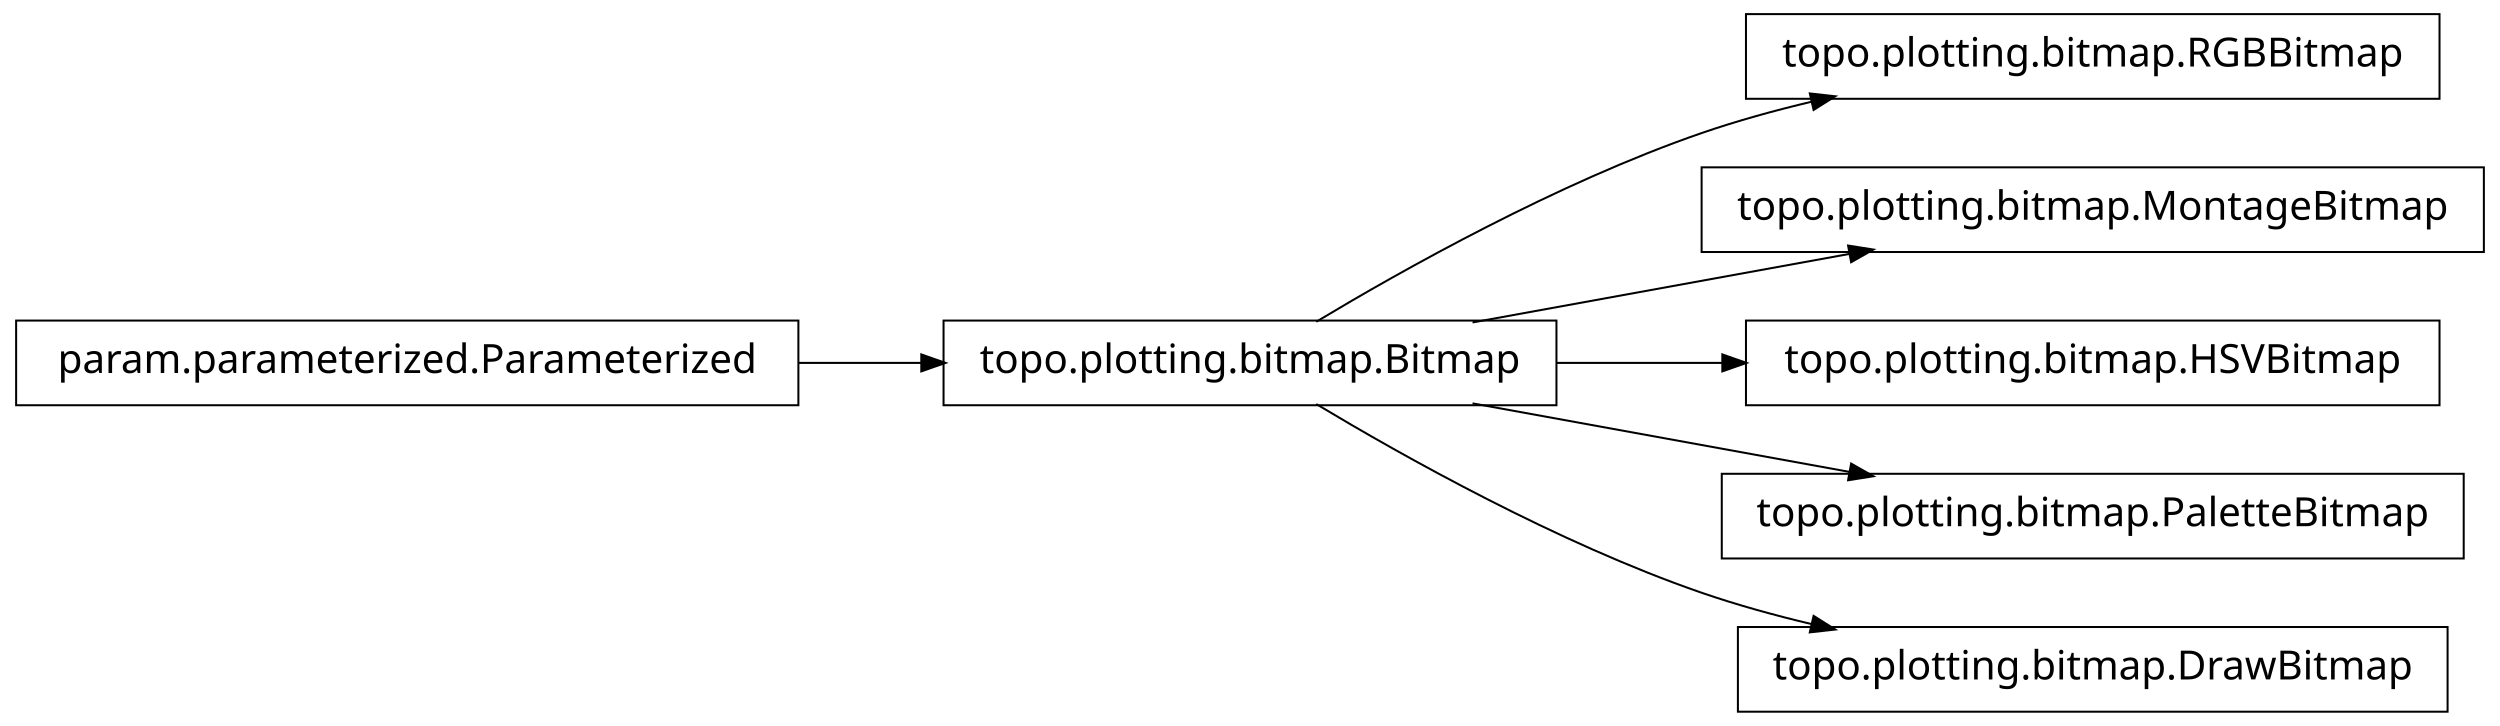
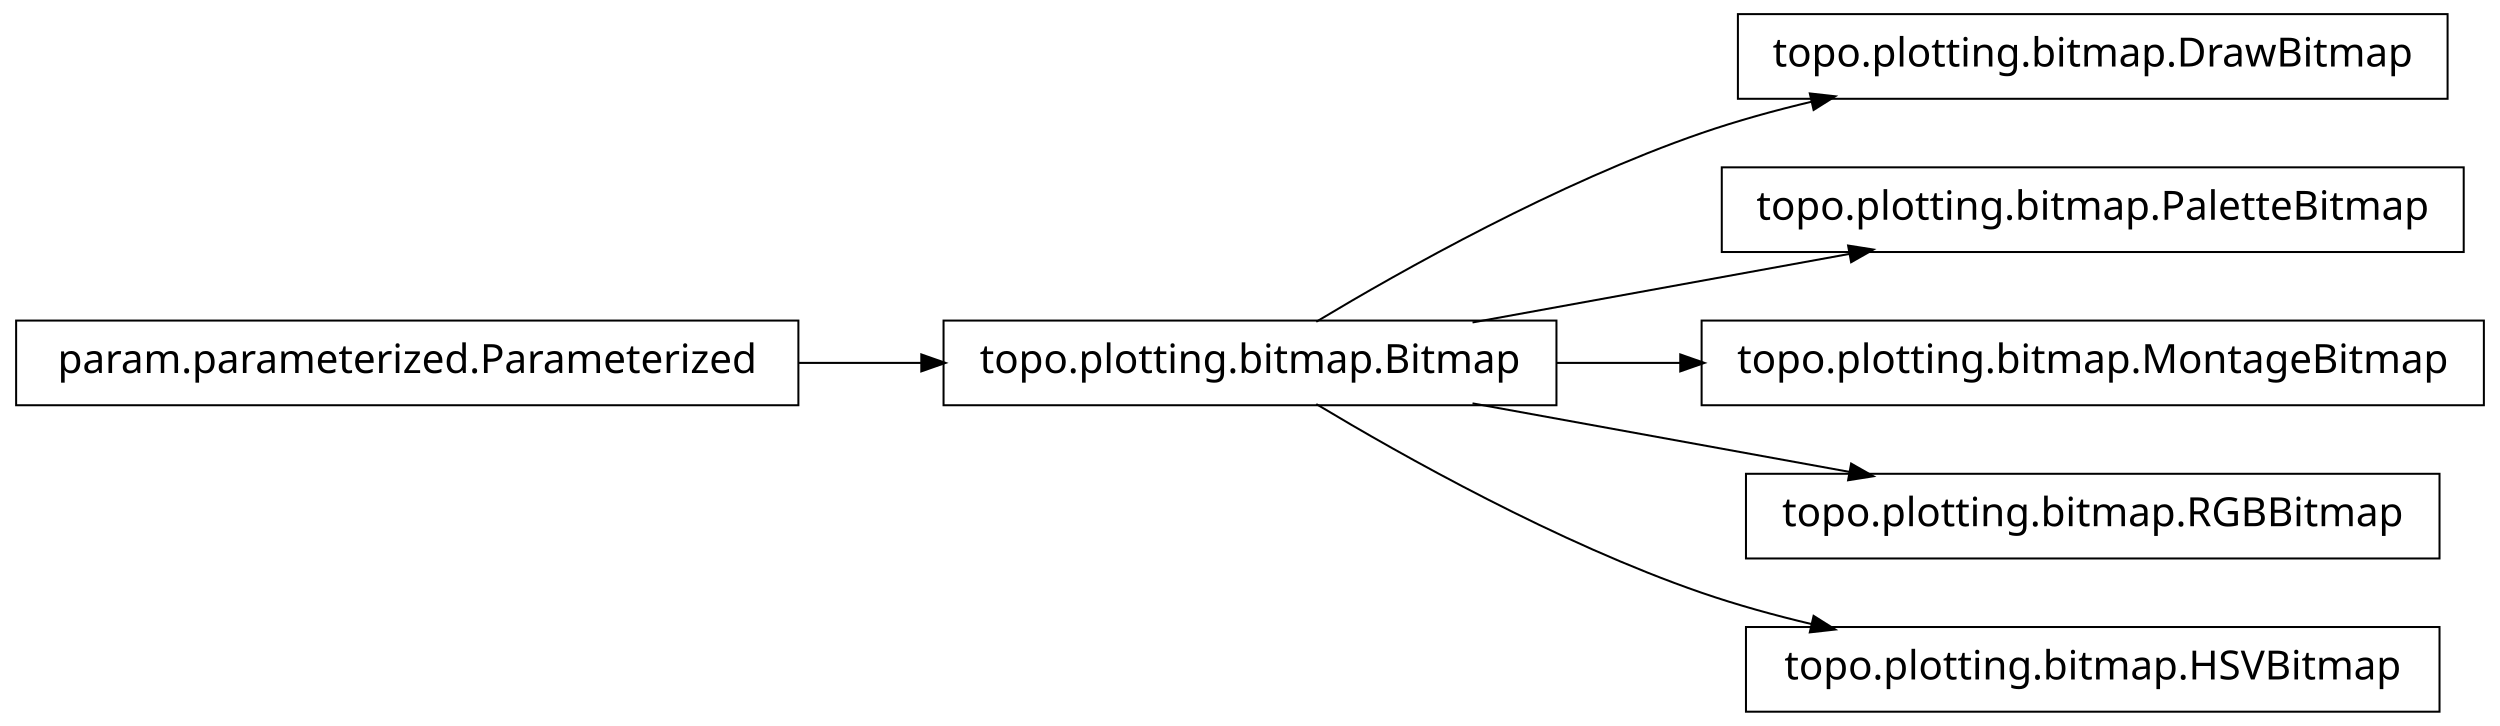
<svg xmlns="http://www.w3.org/2000/svg" width="620pt" height="180pt" viewBox="0.00 0.00 620.00 180.00">
  <g id="graph1" class="graph" transform="scale(1 1) rotate(0) translate(4 176)">
    <polygon fill="white" stroke="white" points="-4,5 -4,-176 617,-176 617,5 -4,5" />
    <g id="node1" class="node">
-       <polygon fill="none" stroke="black" stroke-width="0.5" points="601,-172.5 429,-172.5 429,-151.5 601,-151.5 601,-172.5" />
-       <text text-anchor="middle" x="515" y="-159.5" font-family="Vera" font-size="10.00">topo.plotting.bitmap.RGBBitmap</text>
+       <polygon fill="none" stroke="black" stroke-width="0.5" points="603,-172.5 427,-172.5 427,-151.5 603,-151.5 603,-172.5" />
+       <text text-anchor="middle" x="515" y="-159.5" font-family="Vera" font-size="10.00">topo.plotting.bitmap.DrawBitmap</text>
    </g>
    <g id="node2" class="node">
      <polygon fill="none" stroke="black" stroke-width="0.5" points="382,-96.5 230,-96.5 230,-75.5 382,-75.5 382,-96.5" />
      <text text-anchor="middle" x="306" y="-83.5" font-family="Vera" font-size="10.00">topo.plotting.bitmap.Bitmap</text>
    </g>
    <g id="edge2" class="edge">
      <path fill="none" stroke="black" stroke-width="0.5" d="M322.433,-96.209C343.714,-108.99 382.318,-130.694 418,-143 426.772,-146.025 436.167,-148.62 445.529,-150.832" />
      <polygon fill="black" stroke="black" points="445.153,-152.541 450.418,-151.953 445.936,-149.13 445.153,-152.541" />
    </g>
-     <g id="node4" class="node">
-       <polygon fill="none" stroke="black" stroke-width="0.5" points="612,-134.5 418,-134.5 418,-113.5 612,-113.5 612,-134.5" />
-       <text text-anchor="middle" x="515" y="-121.5" font-family="Vera" font-size="10.00">topo.plotting.bitmap.MontageBitmap</text>
+     <g id="node6" class="node">
+       <polygon fill="none" stroke="black" stroke-width="0.5" points="607,-134.5 423,-134.5 423,-113.5 607,-113.5 607,-134.5" />
+       <text text-anchor="middle" x="515" y="-121.5" font-family="Vera" font-size="10.00">topo.plotting.bitmap.PaletteBitmap</text>
    </g>
-     <g id="edge4" class="edge">
+     <g id="edge6" class="edge">
      <path fill="none" stroke="black" stroke-width="0.5" d="M361.186,-96.034C389.996,-101.272 425.294,-107.69 454.806,-113.056" />
      <polygon fill="black" stroke="black" points="454.635,-114.803 459.868,-113.976 455.261,-111.36 454.635,-114.803" />
    </g>
-     <g id="node6" class="node">
-       <polygon fill="none" stroke="black" stroke-width="0.5" points="601,-96.5 429,-96.5 429,-75.5 601,-75.5 601,-96.5" />
-       <text text-anchor="middle" x="515" y="-83.5" font-family="Vera" font-size="10.00">topo.plotting.bitmap.HSVBitmap</text>
-     </g>
-     <g id="edge6" class="edge">
-       <path fill="none" stroke="black" stroke-width="0.5" d="M382.045,-86C395.455,-86 409.541,-86 423.325,-86" />
-       <polygon fill="black" stroke="black" points="423.387,-87.75 428.387,-86 423.387,-84.25 423.387,-87.75" />
-     </g>
    <g id="node8" class="node">
-       <polygon fill="none" stroke="black" stroke-width="0.5" points="607,-58.5 423,-58.5 423,-37.5 607,-37.5 607,-58.5" />
-       <text text-anchor="middle" x="515" y="-45.5" font-family="Vera" font-size="10.00">topo.plotting.bitmap.PaletteBitmap</text>
+       <polygon fill="none" stroke="black" stroke-width="0.5" points="612,-96.5 418,-96.5 418,-75.5 612,-75.5 612,-96.5" />
+       <text text-anchor="middle" x="515" y="-83.5" font-family="Vera" font-size="10.00">topo.plotting.bitmap.MontageBitmap</text>
    </g>
    <g id="edge8" class="edge">
+       <path fill="none" stroke="black" stroke-width="0.5" d="M382.045,-86C392.075,-86 402.484,-86 412.862,-86" />
+       <polygon fill="black" stroke="black" points="412.952,-87.75 417.952,-86 412.952,-84.25 412.952,-87.75" />
+     </g>
+     <g id="node10" class="node">
+       <polygon fill="none" stroke="black" stroke-width="0.5" points="601,-58.5 429,-58.5 429,-37.5 601,-37.5 601,-58.5" />
+       <text text-anchor="middle" x="515" y="-45.5" font-family="Vera" font-size="10.00">topo.plotting.bitmap.RGBBitmap</text>
+     </g>
+     <g id="edge10" class="edge">
      <path fill="none" stroke="black" stroke-width="0.5" d="M361.186,-75.966C389.996,-70.728 425.294,-64.31 454.806,-58.944" />
      <polygon fill="black" stroke="black" points="455.261,-60.64 459.868,-58.024 454.635,-57.197 455.261,-60.64" />
    </g>
-     <g id="node10" class="node">
-       <polygon fill="none" stroke="black" stroke-width="0.5" points="603,-20.5 427,-20.5 427,0.5 603,0.5 603,-20.5" />
-       <text text-anchor="middle" x="515" y="-7.5" font-family="Vera" font-size="10.00">topo.plotting.bitmap.DrawBitmap</text>
+     <g id="node12" class="node">
+       <polygon fill="none" stroke="black" stroke-width="0.5" points="601,-20.5 429,-20.5 429,0.5 601,0.5 601,-20.5" />
+       <text text-anchor="middle" x="515" y="-7.5" font-family="Vera" font-size="10.00">topo.plotting.bitmap.HSVBitmap</text>
    </g>
-     <g id="edge10" class="edge">
+     <g id="edge12" class="edge">
      <path fill="none" stroke="black" stroke-width="0.5" d="M322.433,-75.791C343.714,-63.01 382.318,-41.306 418,-29 426.772,-25.975 436.167,-23.38 445.529,-21.168" />
      <polygon fill="black" stroke="black" points="445.936,-22.87 450.418,-20.047 445.153,-19.459 445.936,-22.87" />
    </g>
-     <g id="node12" class="node">
+     <g id="node4" class="node">
      <polygon fill="none" stroke="black" stroke-width="0.5" points="194,-96.5 5.68434e-14,-96.5 0,-75.5 194,-75.5 194,-96.5" />
      <text text-anchor="middle" x="97" y="-83.5" font-family="Vera" font-size="10.00">param.parameterized.Parameterized</text>
    </g>
-     <g id="edge12" class="edge">
+     <g id="edge4" class="edge">
      <path fill="none" stroke="black" stroke-width="0.5" d="M194.158,-86C204.325,-86 214.585,-86 224.55,-86" />
      <polygon fill="black" stroke="black" points="224.733,-87.75 229.733,-86 224.733,-84.25 224.733,-87.75" />
    </g>
  </g>
</svg>
